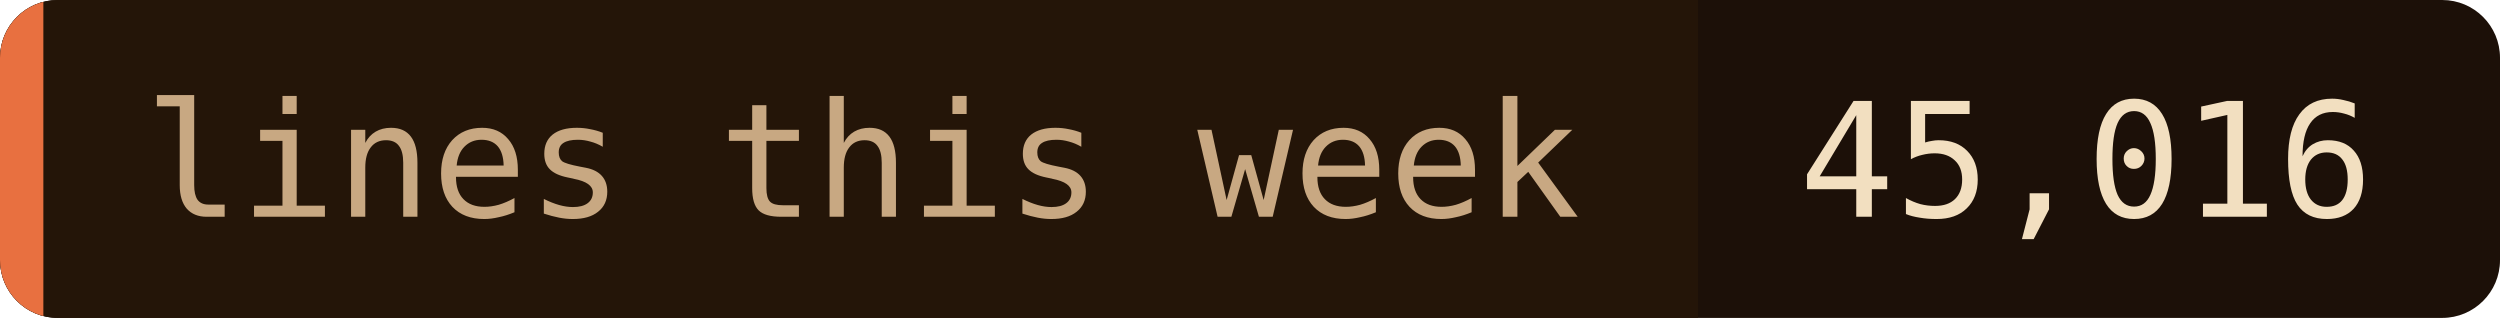
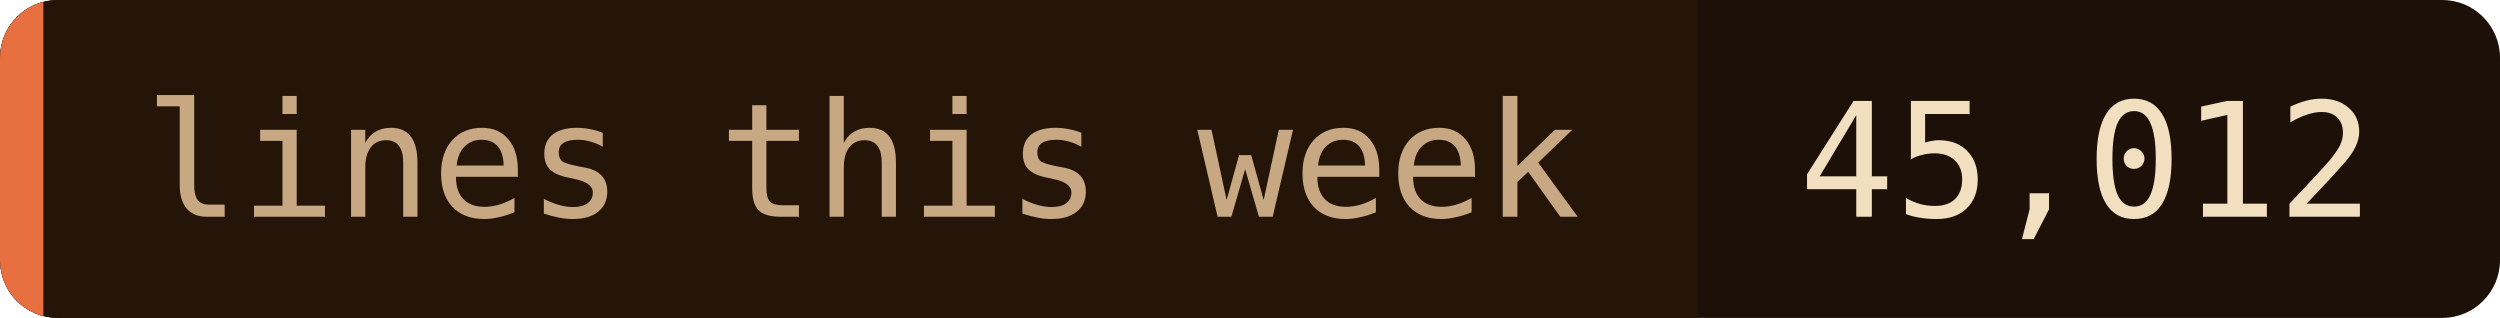
- <svg xmlns="http://www.w3.org/2000/svg" width="173" height="22" role="img" aria-label="lines this week: 45,016">
+ <svg xmlns="http://www.w3.org/2000/svg" width="173" height="22" role="img" aria-label="lines this week: 45,012">
  <clipPath id="c">
    <rect width="173" height="22" rx="4" />
  </clipPath>
  <g clip-path="url(#c)">
    <rect width="173" height="22" fill="#1c1008" />
    <rect width="117.5" height="22" fill="#241508" />
    <rect width="3" height="22" fill="#e87040" />
  </g>
  <g font-family="'JetBrains Mono', 'Fira Code', ui-monospace, SFMono-Regular, Menlo, monospace" font-size="11">
    <text x="10" y="15" fill="#c8a882">lines this week</text>
-     <text x="124.5" y="15" fill="#f2dfc0">45,016</text>
+     <text x="124.5" y="15" fill="#f2dfc0">45,012</text>
  </g>
</svg>
